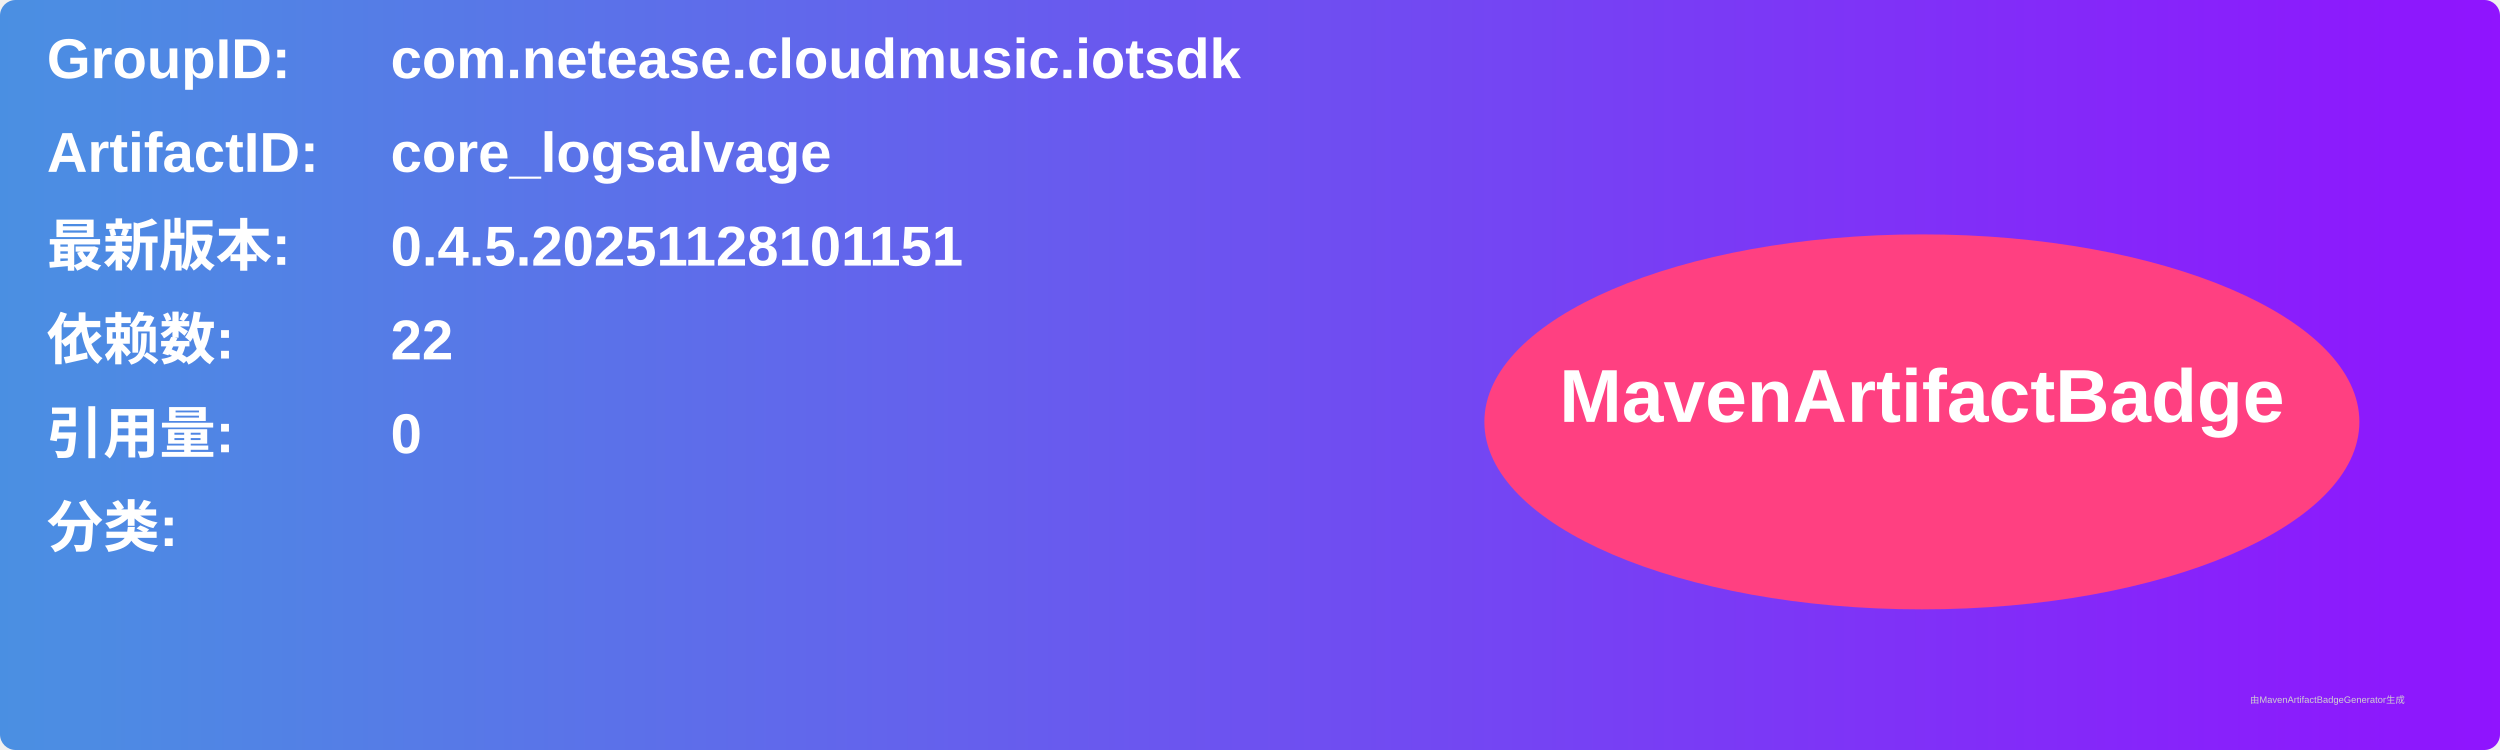
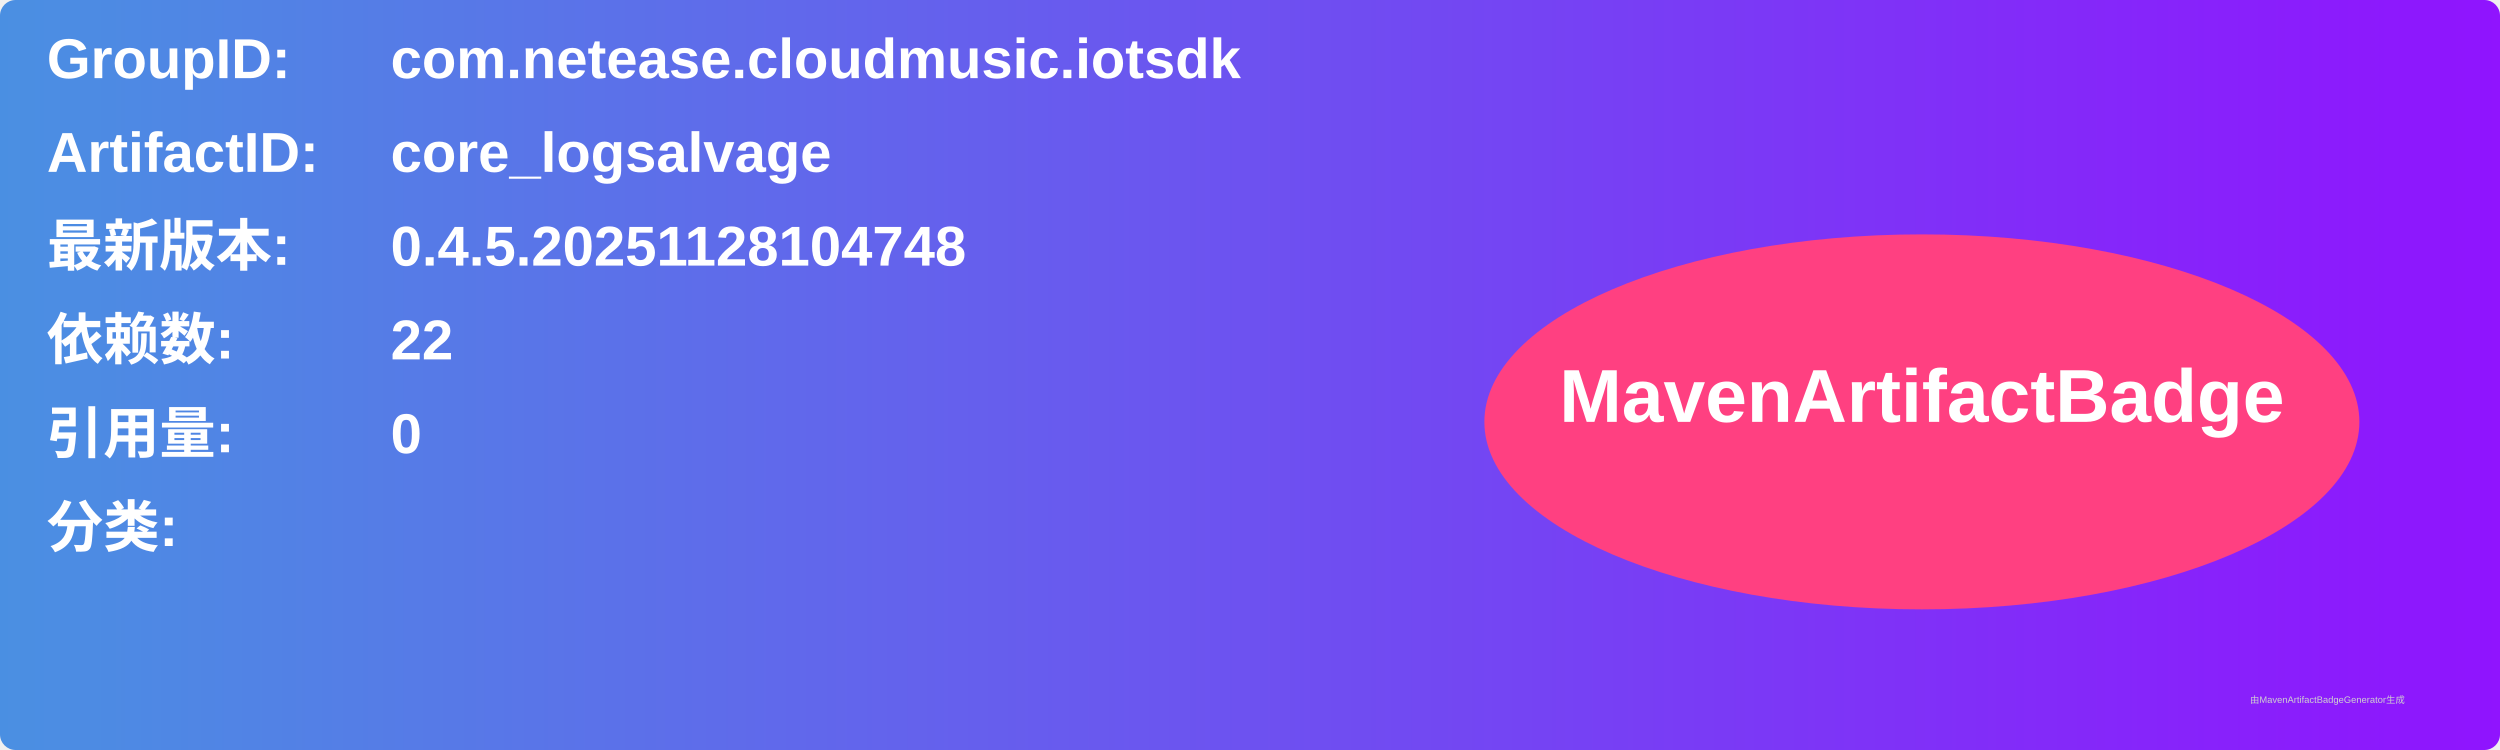
<svg xmlns="http://www.w3.org/2000/svg" width="800" height="240" viewBox="0 0 800 240">
  <linearGradient id="grad" x1="0%" y1="0%" x2="100%" y2="0%">
    <stop offset="0%" stop-color="#4a90e2" />
    <stop offset="100%" stop-color="#9013fe" />
  </linearGradient>
  <rect width="100%" height="100%" rx="5" ry="5" fill="url(#grad)" />
  <g transform="translate(15, 15)">
    <text x="0" y="10" font-family="Arial" font-size="18" fill="white" font-weight="bold" width="260">GroupID:</text>
    <text x="110" y="10" font-family="Arial" font-size="18" fill="white" font-weight="bold" width="460">com.netease.cloudmusic.iotsdk</text>
    <text x="0" y="40" font-family="Arial" font-size="18" fill="white" font-weight="bold" width="260">ArtifactID:</text>
    <text x="110" y="40" font-family="Arial" font-size="18" fill="white" font-weight="bold" width="460">core_logsalvage</text>
    <text x="0" y="70" font-family="Arial" font-size="18" fill="white" font-weight="bold">最新版本:</text>
    <text x="110" y="70" font-family="Arial" font-size="18" fill="white" font-weight="bold">
-       <tspan font-weight="bold">0.4.5.20251128101151</tspan>
+       <tspan font-weight="bold">0.4.5.20251128104748</tspan>
    </text>
    <text x="0" y="100" font-family="Arial" font-size="18" fill="white" font-weight="bold">依赖数: </text>
    <text x="110" y="100" font-family="Arial" font-size="18" fill="white">
      <tspan font-weight="bold">22</tspan>
    </text>
    <text x="0" y="130" font-family="Arial" font-size="18" fill="white" font-weight="bold">引用量: </text>
    <text x="110" y="130" font-family="Arial" font-size="18" fill="white">
      <tspan font-weight="bold">0</tspan>
    </text>
    <text x="0" y="160" font-family="Arial" font-size="18" fill="white" font-weight="bold">分类:</text>
    <text x="10" y="190" font-family="Arial" font-size="10" fill="white">
      <tspan font-weight="bold" />
    </text>
    <ellipse cx="600" cy="120" rx="140" ry="60" fill="#ff4081" />
    <text x="600" y="120" text-anchor="middle" font-family="Arial" font-size="24" fill="white" font-weight="bold">MavenArtifactBadge</text>
  </g>
  <text x="720" y="225" font-family="Arial" font-size="3" fill="#d0d0d0">由MavenArtifactBadgeGenerator生成</text>
</svg>
